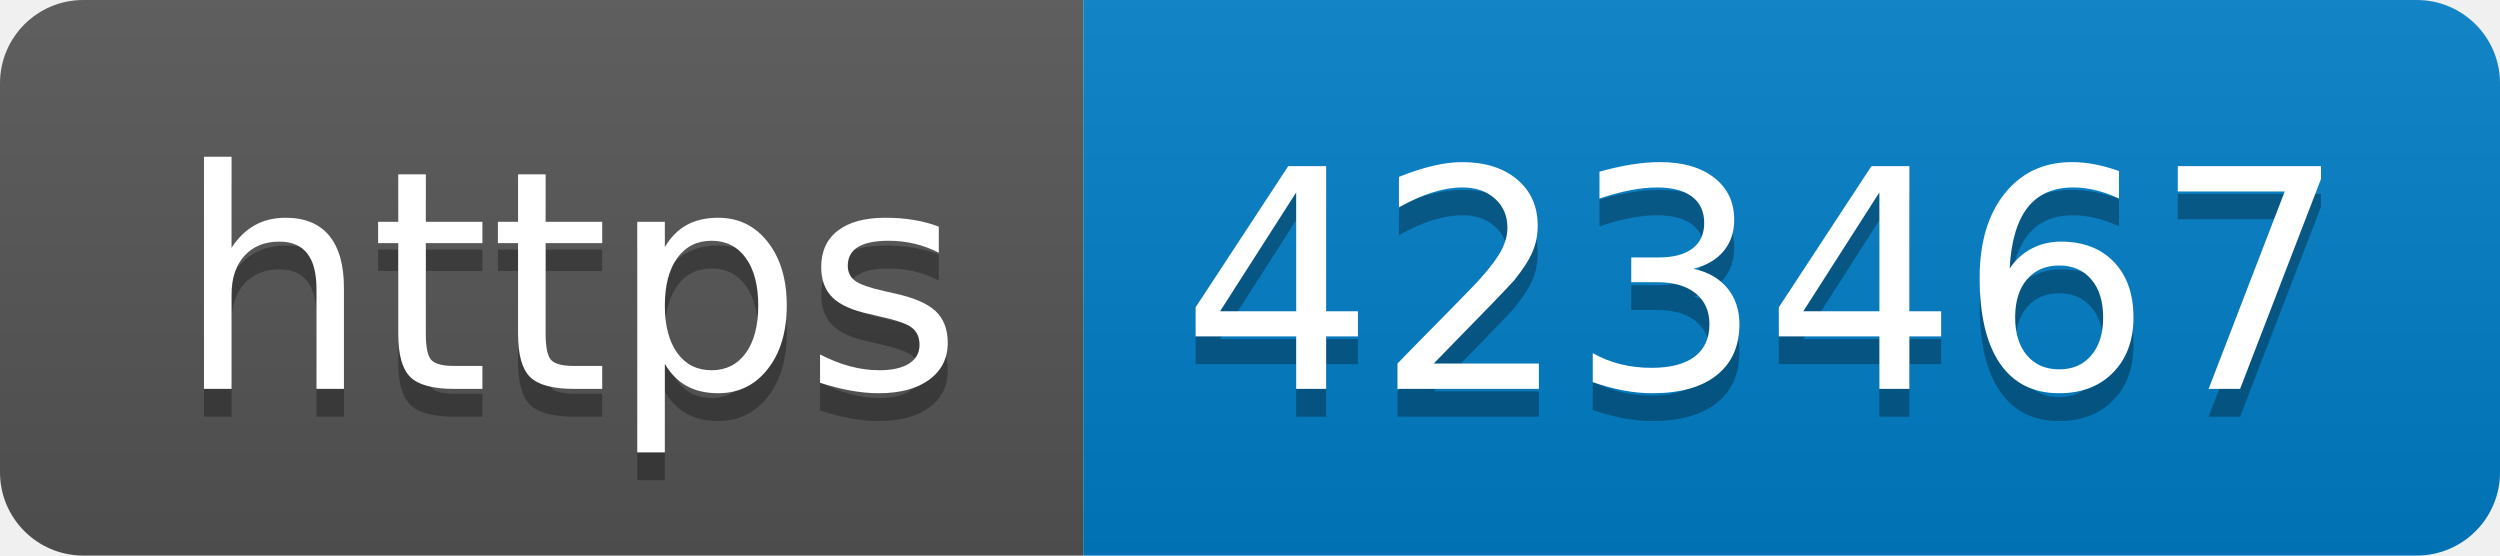
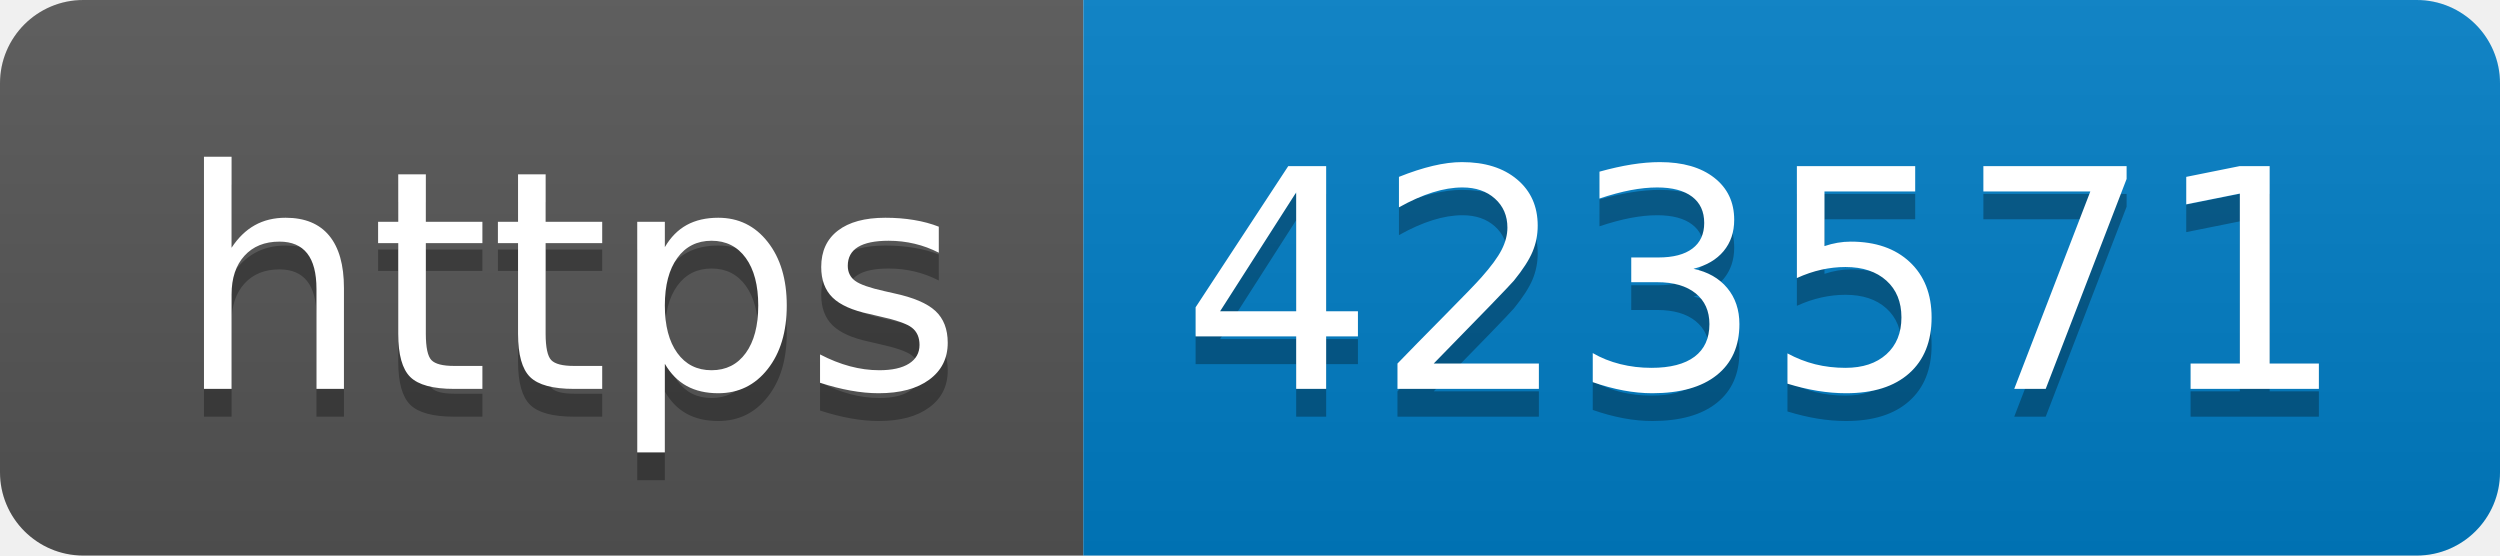
- <svg xmlns="http://www.w3.org/2000/svg" width="90" height="20" role="img" aria-label="https: 423467">
+ <svg xmlns="http://www.w3.org/2000/svg" width="90" height="20" role="img" aria-label="https: 423571">
  <linearGradient id="s" x2="0" y2="100%">
    <stop offset="0" stop-color="#bbb" stop-opacity=".1" />
    <stop offset="1" stop-opacity=".1" />
  </linearGradient>
  <clipPath id="r">
    <rect width="90" height="20" rx="3" fill="#fff" />
  </clipPath>
  <g clip-path="url(#r)">
    <rect width="39" height="20" fill="#555" />
    <rect x="39" width="51" height="20" fill="#007ec6" />
    <rect width="90" height="20" fill="url(#s)" />
  </g>
  <g fill="#fff" text-anchor="middle" font-family="Verdana,Geneva,DejaVu Sans,sans-serif" text-rendering="geometricPrecision" font-size="110">
    <text aria-hidden="true" x="205" y="150" fill="#010101" fill-opacity=".3" transform="scale(.1)" textLength="290">https</text>
    <text x="205" y="140" transform="scale(.1)" fill="#fff" textLength="290">https</text>
-     <text aria-hidden="true" x="635" y="150" fill="#010101" fill-opacity=".3" transform="scale(.1)" textLength="410">423467</text>
-     <text x="635" y="140" transform="scale(.1)" fill="#fff" textLength="410">423467</text>
+     <text aria-hidden="true" x="635" y="150" fill="#010101" fill-opacity=".3" transform="scale(.1)" textLength="410">423571</text>
+     <text x="635" y="140" transform="scale(.1)" fill="#fff" textLength="410">423571</text>
  </g>
</svg>
